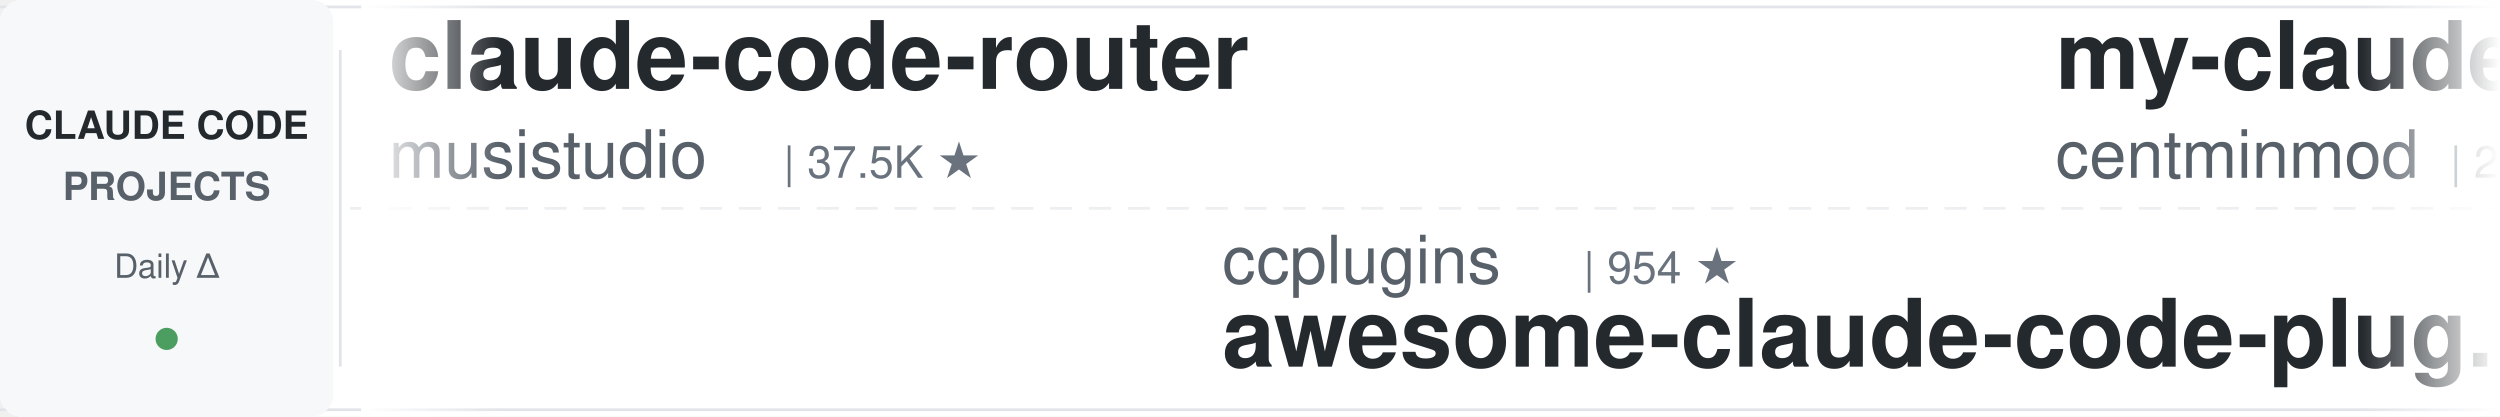
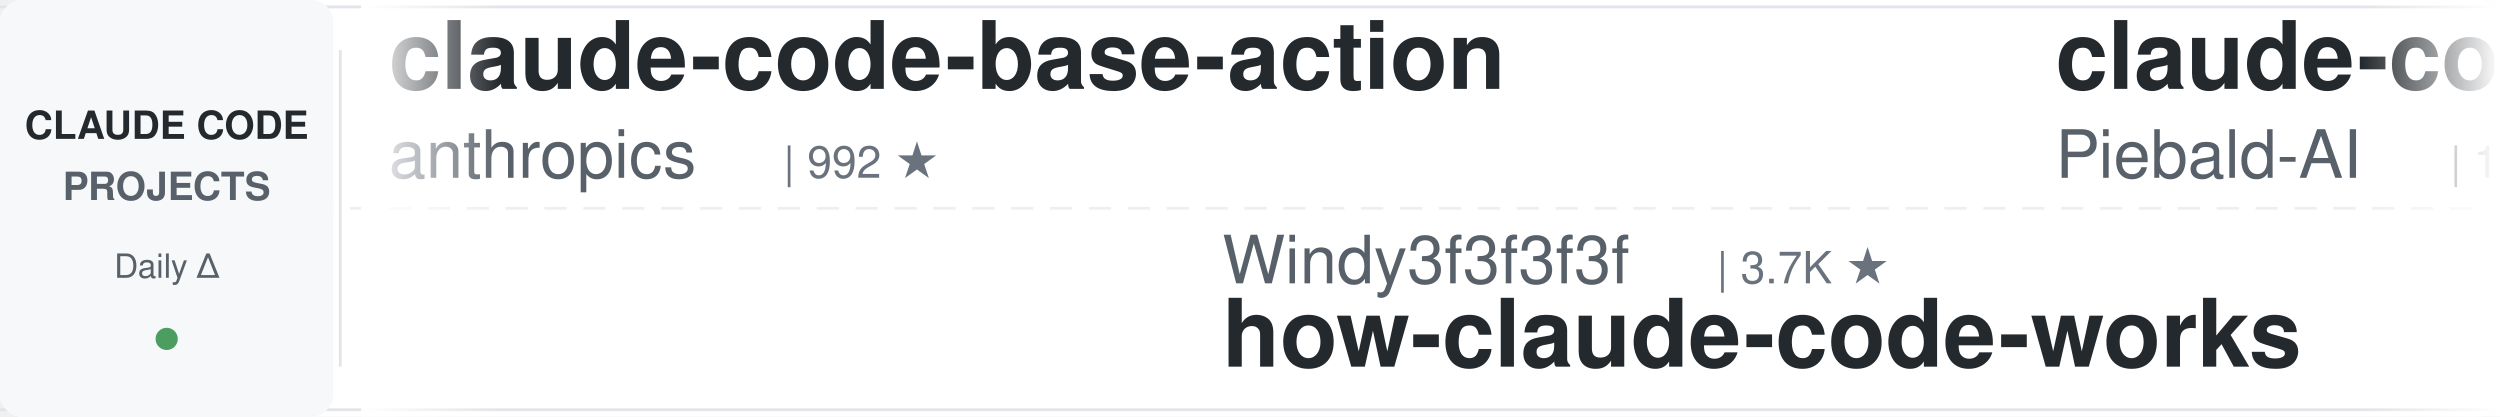
<svg xmlns="http://www.w3.org/2000/svg" width="900" height="150">
  <defs>
    <linearGradient id="leftFade" x1="0%" y1="0%" x2="100%" y2="0%">
      <stop offset="0%" style="stop-color:#ffffff;stop-opacity:1" />
      <stop offset="100%" style="stop-color:#ffffff;stop-opacity:0" />
    </linearGradient>
    <linearGradient id="rightFade" x1="0%" y1="0%" x2="100%" y2="0%">
      <stop offset="0%" style="stop-color:#ffffff;stop-opacity:0" />
      <stop offset="100%" style="stop-color:#ffffff;stop-opacity:1" />
    </linearGradient>
  </defs>
  <rect width="900" height="150" fill="#ffffff" rx="8" />
  <rect x="0" y="2" width="900" height="1" fill="#e1e4e8" />
  <rect x="0" y="147" width="900" height="1" fill="#e1e4e8" />
  <line x1="0" y1="75" x2="900" y2="75" stroke="#e1e4e8" stroke-width="1" stroke-dasharray="8 6" opacity="0.6" />
  <rect x="0" y="0" width="120" height="150" fill="#f6f8fa" rx="8" />
  <text x="60" y="50" font-family="-apple-system, BlinkMacSystemFont, 'Segoe UI', Helvetica, Arial, sans-serif" font-size="14" font-weight="600" fill="#24292e" text-anchor="middle">CLAUDE CODE</text>
  <text x="60" y="72" font-family="-apple-system, BlinkMacSystemFont, 'Segoe UI', Helvetica, Arial, sans-serif" font-size="14" font-weight="600" fill="#586069" text-anchor="middle">PROJECTS</text>
  <text x="60" y="100" font-family="-apple-system, BlinkMacSystemFont, 'Segoe UI', Helvetica, Arial, sans-serif" font-size="12" font-weight="500" fill="#586069" text-anchor="middle">Daily Δ</text>
  <circle cx="60" cy="122" r="4" fill="#22863a" opacity="0.8" />
  <rect x="122" y="18" width="1" height="114" fill="#e1e4e8" />
  <clipPath id="tickerClip">
    <rect x="130" y="0" width="770" height="150" />
  </clipPath>
  <g clip-path="url(#tickerClip)">
    <g id="tickerItems">
      <animateTransform attributeName="transform" attributeType="XML" type="translate" from="0 0" to="-3000 0" dur="54s" repeatCount="indefinite" />
      <g transform="translate(0, 0)">
-         <text x="140" y="32" font-family="-apple-system, BlinkMacSystemFont, 'Segoe UI', Helvetica, Arial, sans-serif" font-size="34" font-weight="600" fill="#24292e">claude-code-router</text>
-         <text x="140" y="64" font-family="-apple-system, BlinkMacSystemFont, 'Segoe UI', Helvetica, Arial, sans-serif" font-size="24" font-weight="400" fill="#586069">musistudio</text>
-         <text x="282" y="64" font-family="-apple-system, BlinkMacSystemFont, 'Segoe UI', Helvetica, Arial, sans-serif" font-size="16" font-weight="500" fill="#6a737d">| 37.5K ★</text>
+         <text x="140" y="32" font-family="-apple-system, BlinkMacSystemFont, 'Segoe UI', Helvetica, Arial, sans-serif" font-size="34" font-weight="600" fill="#24292e">claude-code-base-action</text>
+         <text x="140" y="64" font-family="-apple-system, BlinkMacSystemFont, 'Segoe UI', Helvetica, Arial, sans-serif" font-size="24" font-weight="400" fill="#586069">anthropics</text>
+         <text x="282" y="64" font-family="-apple-system, BlinkMacSystemFont, 'Segoe UI', Helvetica, Arial, sans-serif" font-size="16" font-weight="500" fill="#6a737d">| 992 ★</text>
      </g>
      <g transform="translate(300, 0)">
-         <text x="140" y="102" font-family="-apple-system, BlinkMacSystemFont, 'Segoe UI', Helvetica, Arial, sans-serif" font-size="24" font-weight="400" fill="#586069">ccplugins</text>
-         <text x="270" y="102" font-family="-apple-system, BlinkMacSystemFont, 'Segoe UI', Helvetica, Arial, sans-serif" font-size="16" font-weight="500" fill="#6a737d">| 954 ★</text>
-         <text x="140" y="132" font-family="-apple-system, BlinkMacSystemFont, 'Segoe UI', Helvetica, Arial, sans-serif" font-size="34" font-weight="600" fill="#24292e">awesome-claude-code-plug...</text>
+         <text x="140" y="102" font-family="-apple-system, BlinkMacSystemFont, 'Segoe UI', Helvetica, Arial, sans-serif" font-size="24" font-weight="400" fill="#586069">Windy3f3f3f3f</text>
+         <text x="318" y="102" font-family="-apple-system, BlinkMacSystemFont, 'Segoe UI', Helvetica, Arial, sans-serif" font-size="16" font-weight="500" fill="#6a737d">| 3.7K ★</text>
+         <text x="140" y="132" font-family="-apple-system, BlinkMacSystemFont, 'Segoe UI', Helvetica, Arial, sans-serif" font-size="34" font-weight="600" fill="#24292e">how-claude-code-works</text>
      </g>
      <g transform="translate(600, 0)">
-         <text x="140" y="32" font-family="-apple-system, BlinkMacSystemFont, 'Segoe UI', Helvetica, Arial, sans-serif" font-size="34" font-weight="600" fill="#24292e">my-claude-code-setup</text>
-         <text x="140" y="64" font-family="-apple-system, BlinkMacSystemFont, 'Segoe UI', Helvetica, Arial, sans-serif" font-size="24" font-weight="400" fill="#586069">centminmod</text>
-         <text x="282" y="64" font-family="-apple-system, BlinkMacSystemFont, 'Segoe UI', Helvetica, Arial, sans-serif" font-size="16" font-weight="500" fill="#6a737d">| 2.6K ★</text>
+         <text x="140" y="32" font-family="-apple-system, BlinkMacSystemFont, 'Segoe UI', Helvetica, Arial, sans-serif" font-size="34" font-weight="600" fill="#24292e">claude-code-system-promp...</text>
+         <text x="140" y="64" font-family="-apple-system, BlinkMacSystemFont, 'Segoe UI', Helvetica, Arial, sans-serif" font-size="24" font-weight="400" fill="#586069">Piebald-AI</text>
+         <text x="282" y="64" font-family="-apple-system, BlinkMacSystemFont, 'Segoe UI', Helvetica, Arial, sans-serif" font-size="16" font-weight="500" fill="#6a737d">| 12.8K ★</text>
      </g>
      <g transform="translate(900, 0)">
-         <text x="140" y="102" font-family="-apple-system, BlinkMacSystemFont, 'Segoe UI', Helvetica, Arial, sans-serif" font-size="24" font-weight="400" fill="#586069">farion1231</text>
-         <text x="282" y="102" font-family="-apple-system, BlinkMacSystemFont, 'Segoe UI', Helvetica, Arial, sans-serif" font-size="16" font-weight="500" fill="#6a737d">| 137.5K ★</text>
-         <text x="140" y="132" font-family="-apple-system, BlinkMacSystemFont, 'Segoe UI', Helvetica, Arial, sans-serif" font-size="34" font-weight="600" fill="#24292e">cc-switch</text>
+         <text x="140" y="102" font-family="-apple-system, BlinkMacSystemFont, 'Segoe UI', Helvetica, Arial, sans-serif" font-size="24" font-weight="400" fill="#586069">anthropics</text>
+         <text x="282" y="102" font-family="-apple-system, BlinkMacSystemFont, 'Segoe UI', Helvetica, Arial, sans-serif" font-size="16" font-weight="500" fill="#6a737d">| 6.3K ★</text>
+         <text x="140" y="132" font-family="-apple-system, BlinkMacSystemFont, 'Segoe UI', Helvetica, Arial, sans-serif" font-size="34" font-weight="600" fill="#24292e">claude-code-security-rev...</text>
      </g>
      <g transform="translate(1200, 0)">
-         <text x="140" y="32" font-family="-apple-system, BlinkMacSystemFont, 'Segoe UI', Helvetica, Arial, sans-serif" font-size="34" font-weight="600" fill="#24292e">claude-code-local</text>
-         <text x="140" y="64" font-family="-apple-system, BlinkMacSystemFont, 'Segoe UI', Helvetica, Arial, sans-serif" font-size="24" font-weight="400" fill="#586069">nicedreamzapp</text>
-         <text x="318" y="64" font-family="-apple-system, BlinkMacSystemFont, 'Segoe UI', Helvetica, Arial, sans-serif" font-size="16" font-weight="500" fill="#6a737d">| 3.3K ★</text>
+         <text x="140" y="32" font-family="-apple-system, BlinkMacSystemFont, 'Segoe UI', Helvetica, Arial, sans-serif" font-size="34" font-weight="600" fill="#24292e">claude-code-hooks-master...</text>
+         <text x="140" y="64" font-family="-apple-system, BlinkMacSystemFont, 'Segoe UI', Helvetica, Arial, sans-serif" font-size="24" font-weight="400" fill="#586069">disler</text>
+         <text x="234" y="64" font-family="-apple-system, BlinkMacSystemFont, 'Segoe UI', Helvetica, Arial, sans-serif" font-size="16" font-weight="500" fill="#6a737d">| 3.9K ★</text>
      </g>
      <g transform="translate(1500, 0)">
-         <text x="140" y="102" font-family="-apple-system, BlinkMacSystemFont, 'Segoe UI', Helvetica, Arial, sans-serif" font-size="24" font-weight="400" fill="#586069">multica-ai</text>
-         <text x="282" y="102" font-family="-apple-system, BlinkMacSystemFont, 'Segoe UI', Helvetica, Arial, sans-serif" font-size="16" font-weight="500" fill="#6a737d">| 215.5K ★</text>
-         <text x="140" y="132" font-family="-apple-system, BlinkMacSystemFont, 'Segoe UI', Helvetica, Arial, sans-serif" font-size="34" font-weight="600" fill="#24292e">andrej-karpathy-skills</text>
+         <text x="140" y="102" font-family="-apple-system, BlinkMacSystemFont, 'Segoe UI', Helvetica, Arial, sans-serif" font-size="24" font-weight="400" fill="#586069">disler</text>
+         <text x="234" y="102" font-family="-apple-system, BlinkMacSystemFont, 'Segoe UI', Helvetica, Arial, sans-serif" font-size="16" font-weight="500" fill="#6a737d">| 1.7K ★</text>
+         <text x="140" y="132" font-family="-apple-system, BlinkMacSystemFont, 'Segoe UI', Helvetica, Arial, sans-serif" font-size="34" font-weight="600" fill="#24292e">pi-vs-claude-code</text>
      </g>
      <g transform="translate(1800, 0)">
-         <text x="140" y="32" font-family="-apple-system, BlinkMacSystemFont, 'Segoe UI', Helvetica, Arial, sans-serif" font-size="34" font-weight="600" fill="#24292e">Claude-Code-Usage-Monito...</text>
-         <text x="140" y="64" font-family="-apple-system, BlinkMacSystemFont, 'Segoe UI', Helvetica, Arial, sans-serif" font-size="24" font-weight="400" fill="#586069">Maciek-roboblog</text>
-         <text x="342" y="64" font-family="-apple-system, BlinkMacSystemFont, 'Segoe UI', Helvetica, Arial, sans-serif" font-size="16" font-weight="500" fill="#6a737d">| 8.7K ★</text>
+         <text x="140" y="32" font-family="-apple-system, BlinkMacSystemFont, 'Segoe UI', Helvetica, Arial, sans-serif" font-size="34" font-weight="600" fill="#24292e">awesome-claude-code-tool...</text>
+         <text x="140" y="64" font-family="-apple-system, BlinkMacSystemFont, 'Segoe UI', Helvetica, Arial, sans-serif" font-size="24" font-weight="400" fill="#586069">rohitg00</text>
+         <text x="258" y="64" font-family="-apple-system, BlinkMacSystemFont, 'Segoe UI', Helvetica, Arial, sans-serif" font-size="16" font-weight="500" fill="#6a737d">| 2.7K ★</text>
      </g>
      <g transform="translate(2100, 0)">
-         <text x="140" y="102" font-family="-apple-system, BlinkMacSystemFont, 'Segoe UI', Helvetica, Arial, sans-serif" font-size="24" font-weight="400" fill="#586069">frankbria</text>
-         <text x="270" y="102" font-family="-apple-system, BlinkMacSystemFont, 'Segoe UI', Helvetica, Arial, sans-serif" font-size="16" font-weight="500" fill="#6a737d">| 9.6K ★</text>
-         <text x="140" y="132" font-family="-apple-system, BlinkMacSystemFont, 'Segoe UI', Helvetica, Arial, sans-serif" font-size="34" font-weight="600" fill="#24292e">ralph-claude-code</text>
+         <text x="140" y="102" font-family="-apple-system, BlinkMacSystemFont, 'Segoe UI', Helvetica, Arial, sans-serif" font-size="24" font-weight="400" fill="#586069">JrCx7scC</text>
+         <text x="258" y="102" font-family="-apple-system, BlinkMacSystemFont, 'Segoe UI', Helvetica, Arial, sans-serif" font-size="16" font-weight="500" fill="#6a737d">| 376 ★</text>
+         <text x="140" y="132" font-family="-apple-system, BlinkMacSystemFont, 'Segoe UI', Helvetica, Arial, sans-serif" font-size="34" font-weight="600" fill="#24292e">claude-code-source</text>
      </g>
      <g transform="translate(2400, 0)">
-         <text x="140" y="32" font-family="-apple-system, BlinkMacSystemFont, 'Segoe UI', Helvetica, Arial, sans-serif" font-size="34" font-weight="600" fill="#24292e">claude-code-source</text>
-         <text x="140" y="64" font-family="-apple-system, BlinkMacSystemFont, 'Segoe UI', Helvetica, Arial, sans-serif" font-size="24" font-weight="400" fill="#586069">JrCx7scC</text>
-         <text x="258" y="64" font-family="-apple-system, BlinkMacSystemFont, 'Segoe UI', Helvetica, Arial, sans-serif" font-size="16" font-weight="500" fill="#6a737d">| 376 ★</text>
+         <text x="140" y="32" font-family="-apple-system, BlinkMacSystemFont, 'Segoe UI', Helvetica, Arial, sans-serif" font-size="34" font-weight="600" fill="#24292e">claude-code-workflows</text>
+         <text x="140" y="64" font-family="-apple-system, BlinkMacSystemFont, 'Segoe UI', Helvetica, Arial, sans-serif" font-size="24" font-weight="400" fill="#586069">OneRedOak</text>
+         <text x="270" y="64" font-family="-apple-system, BlinkMacSystemFont, 'Segoe UI', Helvetica, Arial, sans-serif" font-size="16" font-weight="500" fill="#6a737d">| 3.9K ★</text>
      </g>
      <g transform="translate(2700, 0)">
-         <text x="140" y="102" font-family="-apple-system, BlinkMacSystemFont, 'Segoe UI', Helvetica, Arial, sans-serif" font-size="24" font-weight="400" fill="#586069">FlorianBruniaux</text>
-         <text x="342" y="102" font-family="-apple-system, BlinkMacSystemFont, 'Segoe UI', Helvetica, Arial, sans-serif" font-size="16" font-weight="500" fill="#6a737d">| 6.0K ★</text>
-         <text x="140" y="132" font-family="-apple-system, BlinkMacSystemFont, 'Segoe UI', Helvetica, Arial, sans-serif" font-size="34" font-weight="600" fill="#24292e">claude-code-ultimate-gui...</text>
+         <text x="140" y="102" font-family="-apple-system, BlinkMacSystemFont, 'Segoe UI', Helvetica, Arial, sans-serif" font-size="24" font-weight="400" fill="#586069">shareAI-lab</text>
+         <text x="294" y="102" font-family="-apple-system, BlinkMacSystemFont, 'Segoe UI', Helvetica, Arial, sans-serif" font-size="16" font-weight="500" fill="#6a737d">| 77.7K ★</text>
+         <text x="140" y="132" font-family="-apple-system, BlinkMacSystemFont, 'Segoe UI', Helvetica, Arial, sans-serif" font-size="34" font-weight="600" fill="#24292e">learn-claude-code</text>
      </g>
      <g transform="translate(3000, 0)">
-         <text x="140" y="32" font-family="-apple-system, BlinkMacSystemFont, 'Segoe UI', Helvetica, Arial, sans-serif" font-size="34" font-weight="600" fill="#24292e">claude-code-router</text>
-         <text x="140" y="64" font-family="-apple-system, BlinkMacSystemFont, 'Segoe UI', Helvetica, Arial, sans-serif" font-size="24" font-weight="400" fill="#586069">musistudio</text>
-         <text x="282" y="64" font-family="-apple-system, BlinkMacSystemFont, 'Segoe UI', Helvetica, Arial, sans-serif" font-size="16" font-weight="500" fill="#6a737d">| 37.5K ★</text>
+         <text x="140" y="32" font-family="-apple-system, BlinkMacSystemFont, 'Segoe UI', Helvetica, Arial, sans-serif" font-size="34" font-weight="600" fill="#24292e">claude-code-base-action</text>
+         <text x="140" y="64" font-family="-apple-system, BlinkMacSystemFont, 'Segoe UI', Helvetica, Arial, sans-serif" font-size="24" font-weight="400" fill="#586069">anthropics</text>
+         <text x="282" y="64" font-family="-apple-system, BlinkMacSystemFont, 'Segoe UI', Helvetica, Arial, sans-serif" font-size="16" font-weight="500" fill="#6a737d">| 992 ★</text>
      </g>
      <g transform="translate(3300, 0)">
-         <text x="140" y="102" font-family="-apple-system, BlinkMacSystemFont, 'Segoe UI', Helvetica, Arial, sans-serif" font-size="24" font-weight="400" fill="#586069">ccplugins</text>
-         <text x="270" y="102" font-family="-apple-system, BlinkMacSystemFont, 'Segoe UI', Helvetica, Arial, sans-serif" font-size="16" font-weight="500" fill="#6a737d">| 954 ★</text>
-         <text x="140" y="132" font-family="-apple-system, BlinkMacSystemFont, 'Segoe UI', Helvetica, Arial, sans-serif" font-size="34" font-weight="600" fill="#24292e">awesome-claude-code-plug...</text>
+         <text x="140" y="102" font-family="-apple-system, BlinkMacSystemFont, 'Segoe UI', Helvetica, Arial, sans-serif" font-size="24" font-weight="400" fill="#586069">Windy3f3f3f3f</text>
+         <text x="318" y="102" font-family="-apple-system, BlinkMacSystemFont, 'Segoe UI', Helvetica, Arial, sans-serif" font-size="16" font-weight="500" fill="#6a737d">| 3.7K ★</text>
+         <text x="140" y="132" font-family="-apple-system, BlinkMacSystemFont, 'Segoe UI', Helvetica, Arial, sans-serif" font-size="34" font-weight="600" fill="#24292e">how-claude-code-works</text>
      </g>
      <g transform="translate(3600, 0)">
-         <text x="140" y="32" font-family="-apple-system, BlinkMacSystemFont, 'Segoe UI', Helvetica, Arial, sans-serif" font-size="34" font-weight="600" fill="#24292e">my-claude-code-setup</text>
-         <text x="140" y="64" font-family="-apple-system, BlinkMacSystemFont, 'Segoe UI', Helvetica, Arial, sans-serif" font-size="24" font-weight="400" fill="#586069">centminmod</text>
-         <text x="282" y="64" font-family="-apple-system, BlinkMacSystemFont, 'Segoe UI', Helvetica, Arial, sans-serif" font-size="16" font-weight="500" fill="#6a737d">| 2.6K ★</text>
+         <text x="140" y="32" font-family="-apple-system, BlinkMacSystemFont, 'Segoe UI', Helvetica, Arial, sans-serif" font-size="34" font-weight="600" fill="#24292e">claude-code-system-promp...</text>
+         <text x="140" y="64" font-family="-apple-system, BlinkMacSystemFont, 'Segoe UI', Helvetica, Arial, sans-serif" font-size="24" font-weight="400" fill="#586069">Piebald-AI</text>
+         <text x="282" y="64" font-family="-apple-system, BlinkMacSystemFont, 'Segoe UI', Helvetica, Arial, sans-serif" font-size="16" font-weight="500" fill="#6a737d">| 12.8K ★</text>
      </g>
      <g transform="translate(3900, 0)">
-         <text x="140" y="102" font-family="-apple-system, BlinkMacSystemFont, 'Segoe UI', Helvetica, Arial, sans-serif" font-size="24" font-weight="400" fill="#586069">farion1231</text>
-         <text x="282" y="102" font-family="-apple-system, BlinkMacSystemFont, 'Segoe UI', Helvetica, Arial, sans-serif" font-size="16" font-weight="500" fill="#6a737d">| 137.5K ★</text>
-         <text x="140" y="132" font-family="-apple-system, BlinkMacSystemFont, 'Segoe UI', Helvetica, Arial, sans-serif" font-size="34" font-weight="600" fill="#24292e">cc-switch</text>
+         <text x="140" y="102" font-family="-apple-system, BlinkMacSystemFont, 'Segoe UI', Helvetica, Arial, sans-serif" font-size="24" font-weight="400" fill="#586069">anthropics</text>
+         <text x="282" y="102" font-family="-apple-system, BlinkMacSystemFont, 'Segoe UI', Helvetica, Arial, sans-serif" font-size="16" font-weight="500" fill="#6a737d">| 6.3K ★</text>
+         <text x="140" y="132" font-family="-apple-system, BlinkMacSystemFont, 'Segoe UI', Helvetica, Arial, sans-serif" font-size="34" font-weight="600" fill="#24292e">claude-code-security-rev...</text>
      </g>
    </g>
  </g>
  <rect x="130" y="0" width="50" height="150" fill="url(#leftFade)" />
  <rect x="850" y="0" width="50" height="150" fill="url(#rightFade)" />
</svg>
